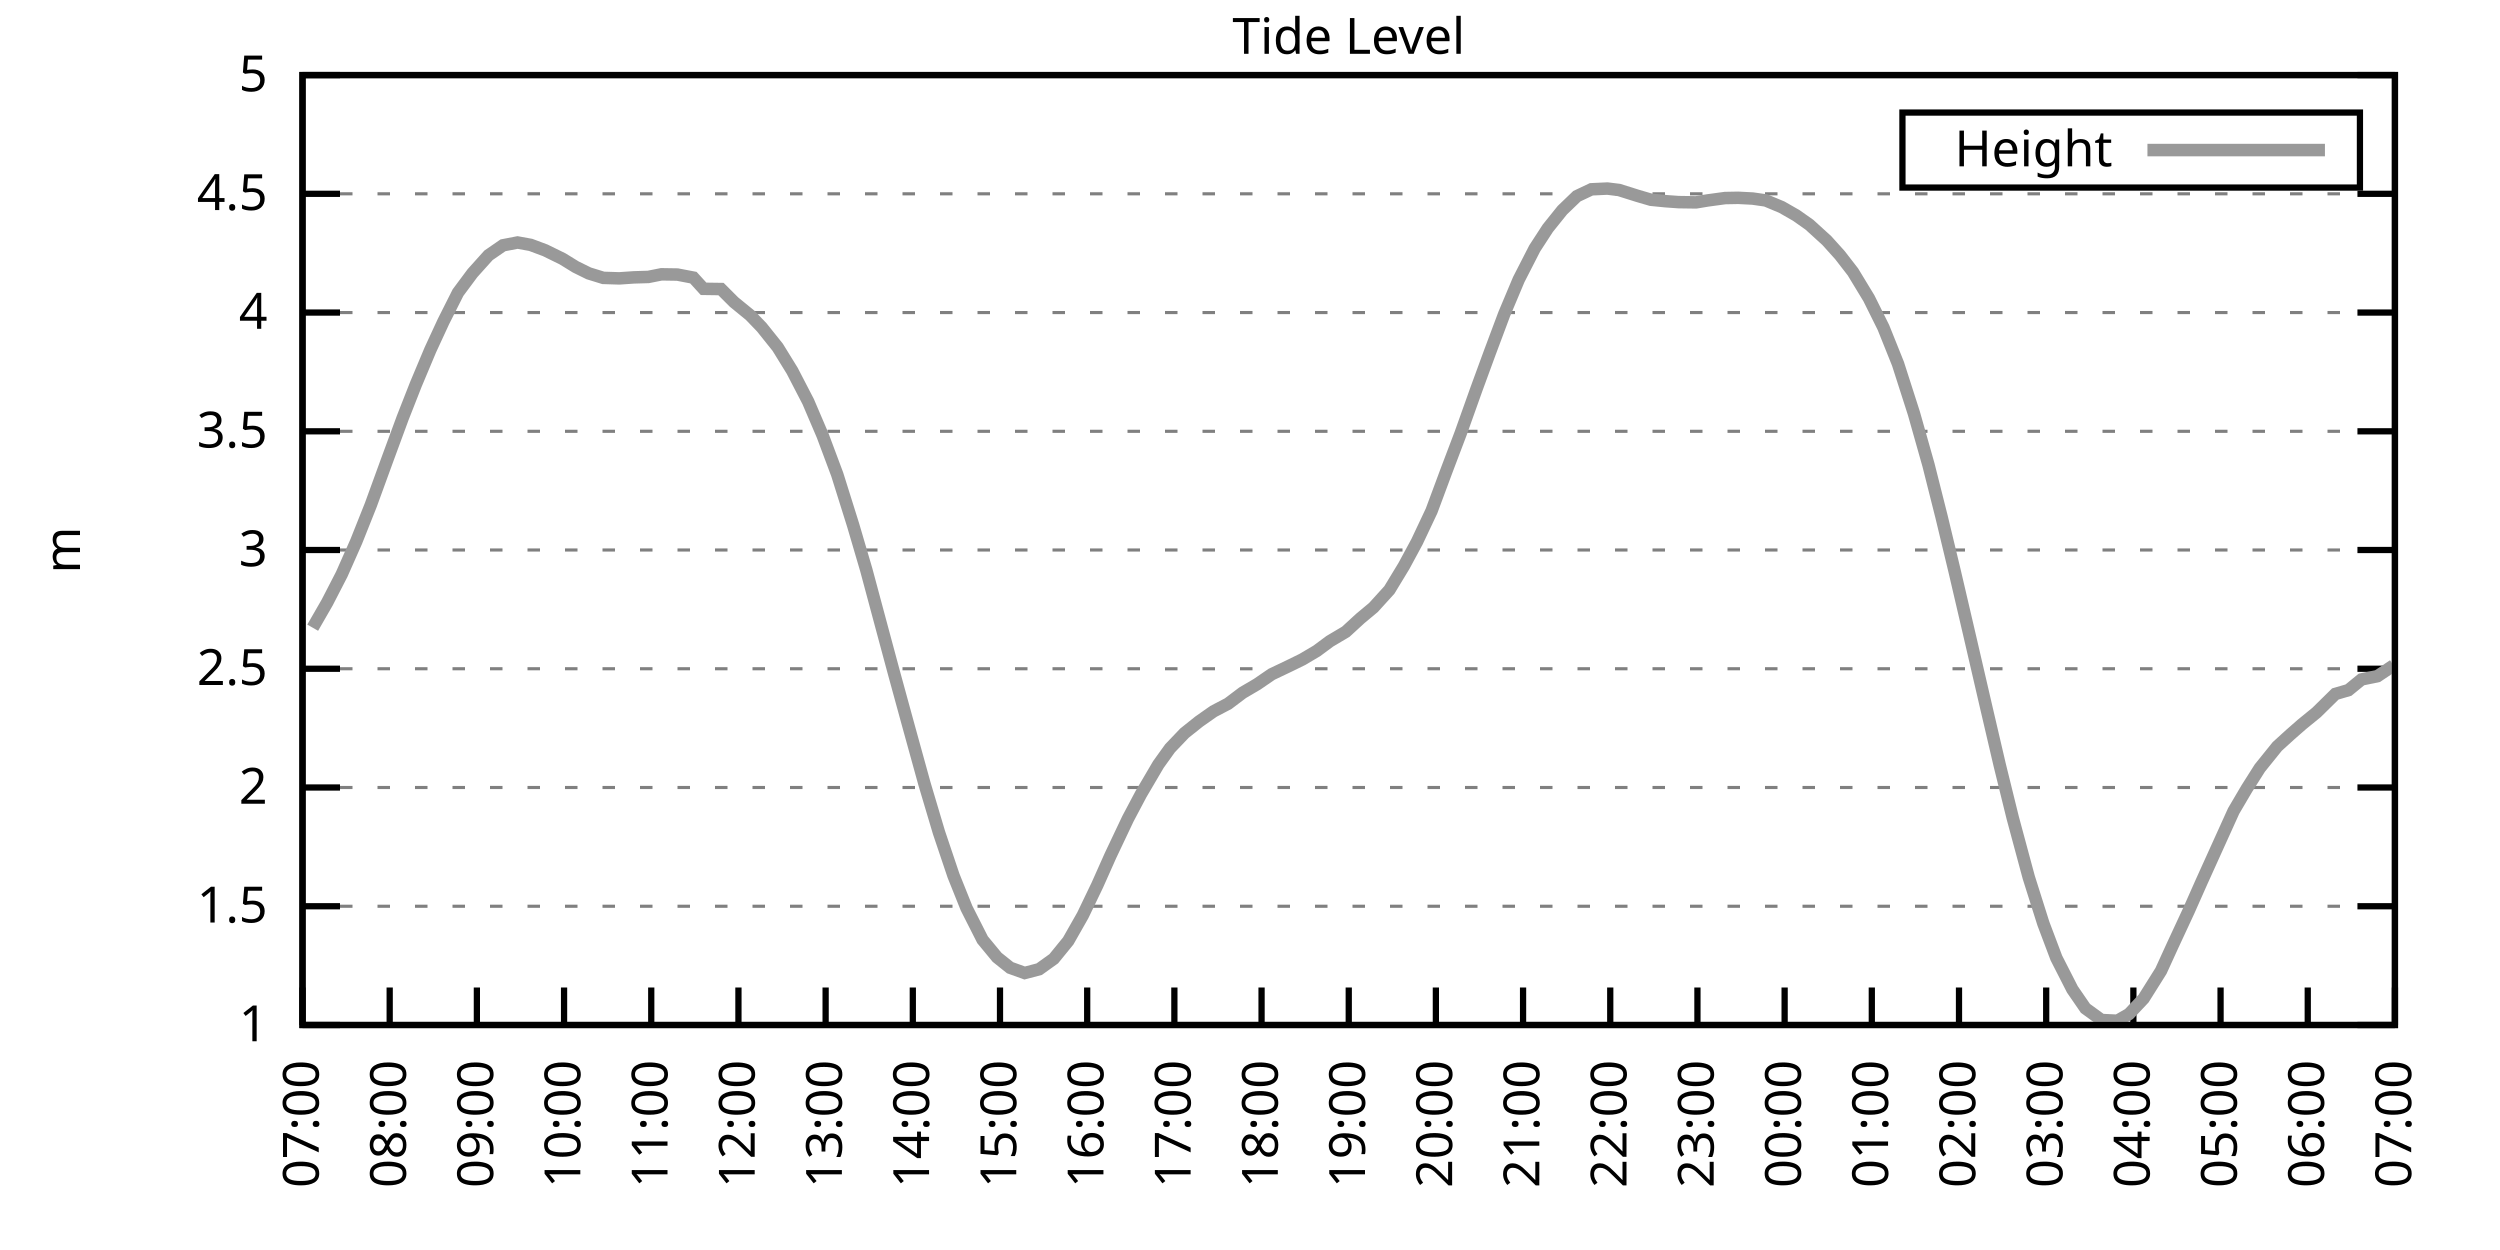
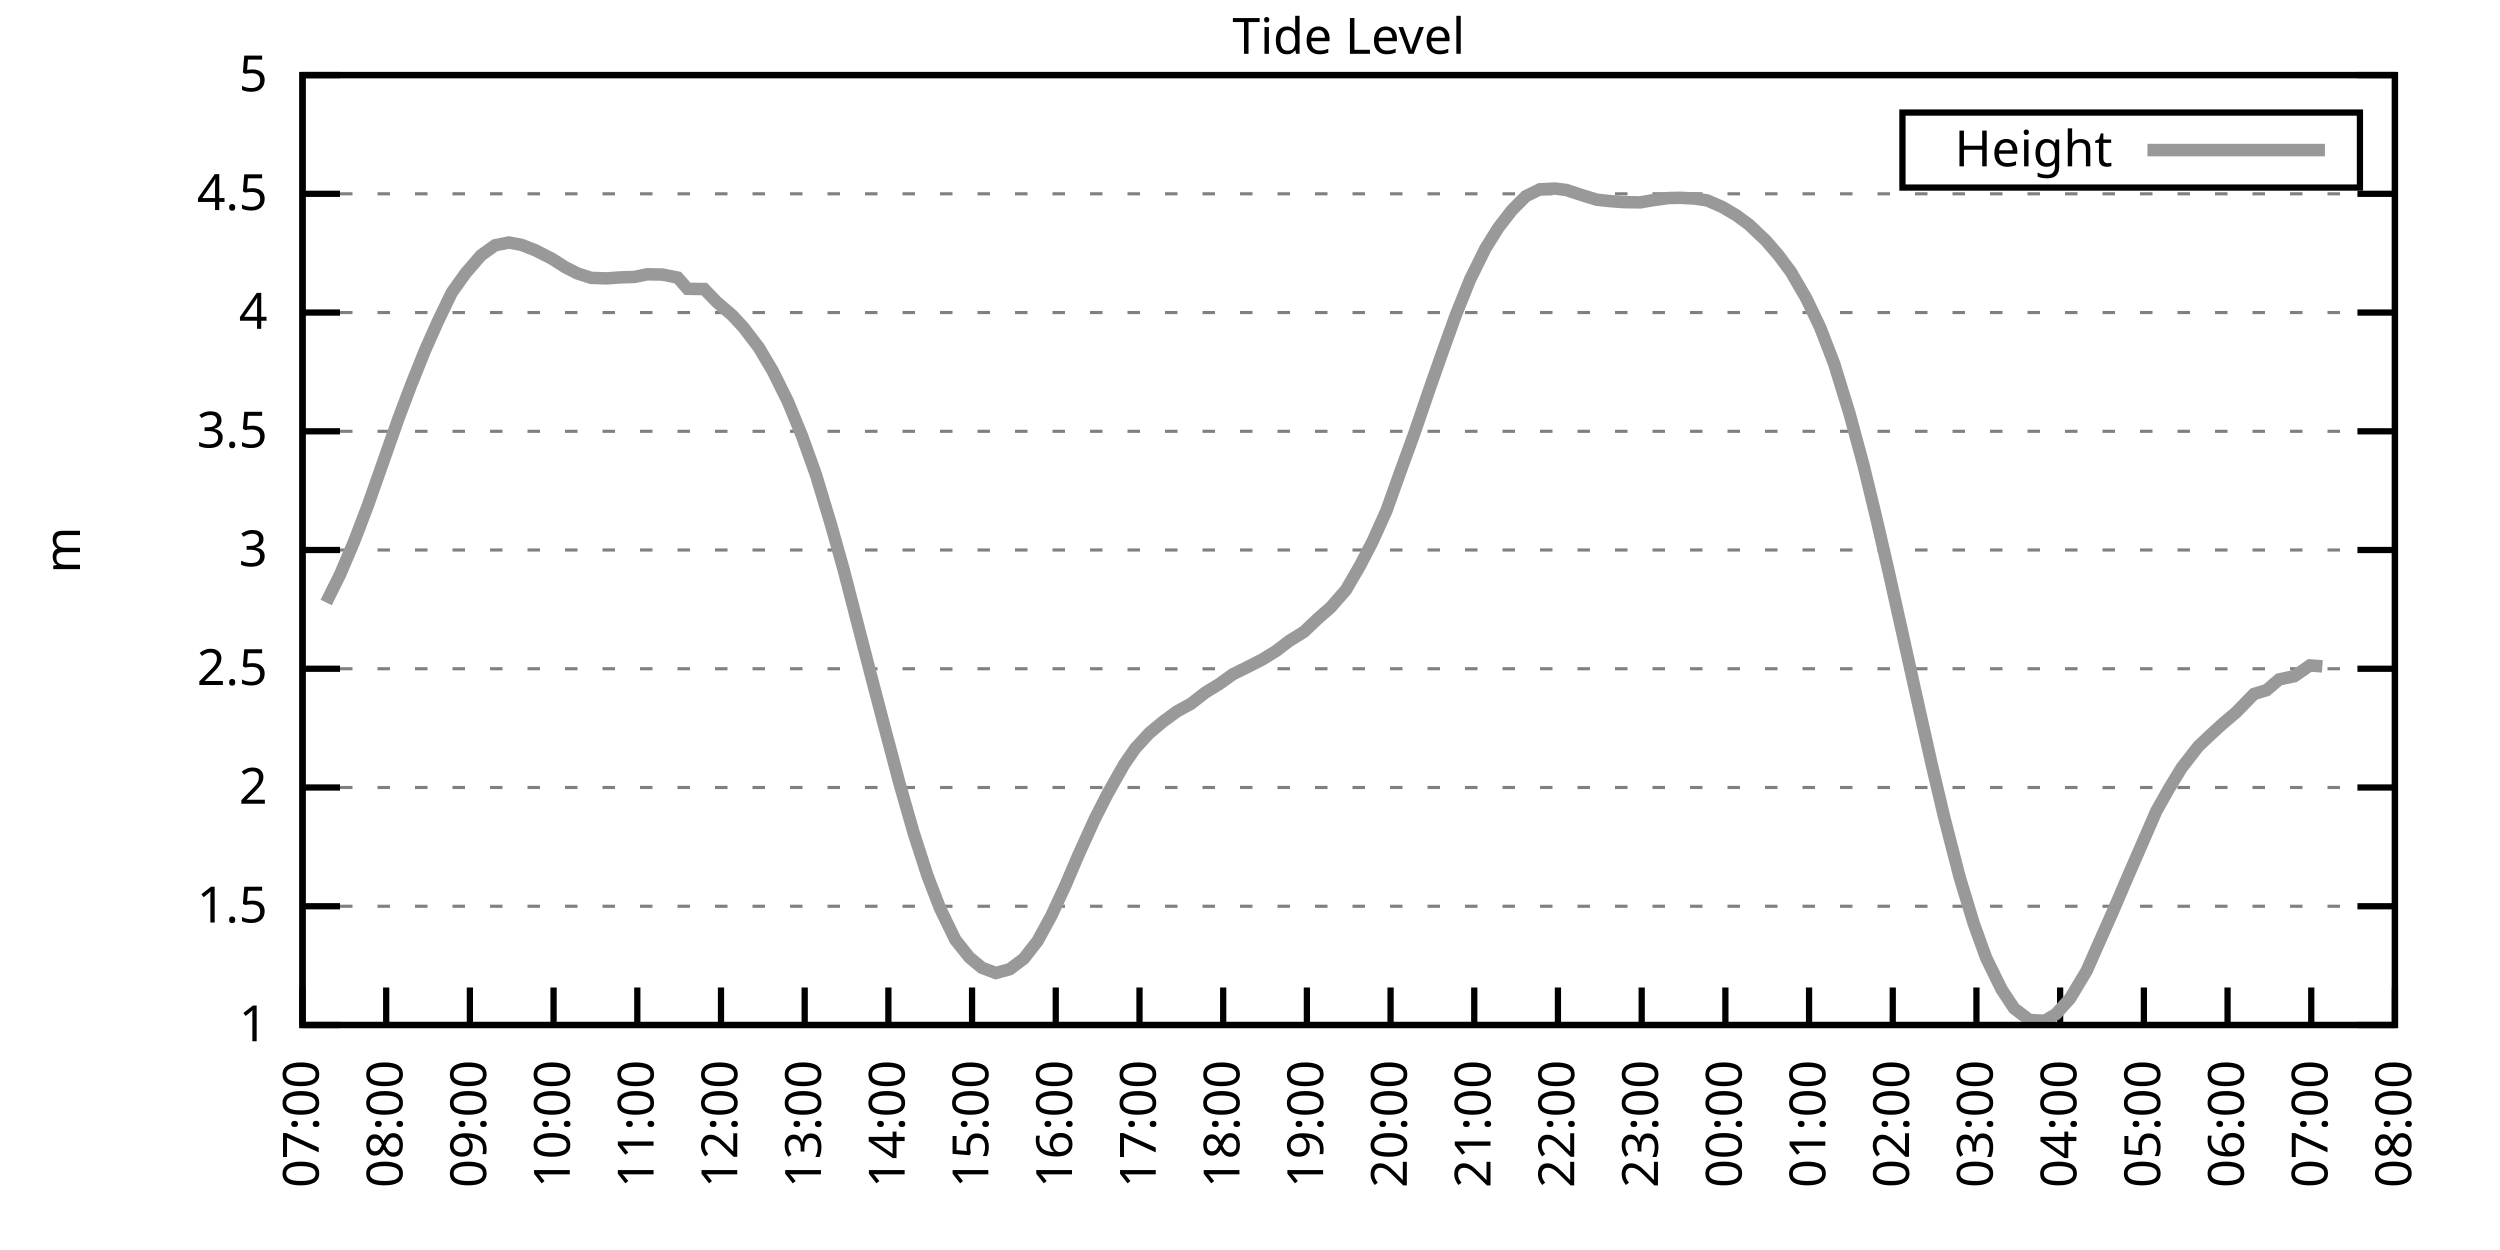
<svg xmlns="http://www.w3.org/2000/svg" xmlns:xlink="http://www.w3.org/1999/xlink" width="400" height="200" viewBox="0 0 400 200">
  <g id="gnuplot_canvas">
    <rect x="0" y="0" width="400" height="200" fill="none" />
    <defs>
      <circle id="gpDot" r="0.5" stroke-width="0.5" stroke="currentColor" />
      <path id="gpPt0" stroke-width="0.333" stroke="currentColor" d="M-1,0 h2 M0,-1 v2" />
      <path id="gpPt1" stroke-width="0.333" stroke="currentColor" d="M-1,-1 L1,1 M1,-1 L-1,1" />
      <path id="gpPt2" stroke-width="0.333" stroke="currentColor" d="M-1,0 L1,0 M0,-1 L0,1 M-1,-1 L1,1 M-1,1 L1,-1" />
      <rect id="gpPt3" stroke-width="0.333" stroke="currentColor" x="-1" y="-1" width="2" height="2" />
      <rect id="gpPt4" stroke-width="0.333" stroke="currentColor" fill="currentColor" x="-1" y="-1" width="2" height="2" />
      <circle id="gpPt5" stroke-width="0.333" stroke="currentColor" cx="0" cy="0" r="1" />
      <use xlink:href="#gpPt5" id="gpPt6" fill="currentColor" stroke="none" />
      <path id="gpPt7" stroke-width="0.333" stroke="currentColor" d="M0,-1.33 L-1.33,0.67 L1.33,0.67 z" />
      <use xlink:href="#gpPt7" id="gpPt8" fill="currentColor" stroke="none" />
      <use xlink:href="#gpPt7" id="gpPt9" stroke="currentColor" transform="rotate(180)" />
      <use xlink:href="#gpPt9" id="gpPt10" fill="currentColor" stroke="none" />
      <use xlink:href="#gpPt3" id="gpPt11" stroke="currentColor" transform="rotate(45)" />
      <use xlink:href="#gpPt11" id="gpPt12" fill="currentColor" stroke="none" />
      <path id="gpPt13" stroke-width="0.333" stroke="currentColor" d="M0,1.330 L1.265,0.411 L0.782,-1.067 L-0.782,-1.076 L-1.265,0.411 z" />
      <use xlink:href="#gpPt13" id="gpPt14" fill="currentColor" stroke="none" />
      <filter id="textbox" filterUnits="objectBoundingBox" x="0" y="0" height="1" width="1">
        <feFlood flood-color="white" flood-opacity="1" result="bgnd" />
        <feComposite in="SourceGraphic" in2="bgnd" operator="atop" />
      </filter>
      <filter id="greybox" filterUnits="objectBoundingBox" x="0" y="0" height="1" width="1">
        <feFlood flood-color="lightgrey" flood-opacity="1" result="grey" />
        <feComposite in="SourceGraphic" in2="grey" operator="atop" />
      </filter>
    </defs>
    <g fill="none" color="white" stroke="currentColor" stroke-width="1.00" stroke-linecap="butt" stroke-linejoin="miter">
</g>
    <g fill="none" color="black" stroke="currentColor" stroke-width="1.00" stroke-linecap="butt" stroke-linejoin="miter">
      <g stroke="none" shape-rendering="crispEdges">
        <polygon fill="rgb(255, 255, 255)" points="48.40,164.00 383.18,164.00 383.18,12.02 48.40,12.02 " />
      </g>
    </g>
    <g fill="none" color="black" stroke="currentColor" stroke-width="1.00" stroke-linecap="butt" stroke-linejoin="miter">
</g>
    <g fill="none" color="black" stroke="black" stroke-width="0.50" stroke-linecap="butt" stroke-linejoin="miter">
</g>
    <g fill="none" color="gray" stroke="currentColor" stroke-width="0.50" stroke-linecap="butt" stroke-linejoin="miter">
      <path stroke="gray" stroke-dasharray="2,4" class="gridline" d="M48.40,164.00 L383.19,164.00  " />
    </g>
    <g fill="none" color="gray" stroke="gray" stroke-width="1.00" stroke-linecap="butt" stroke-linejoin="miter">
</g>
    <g fill="none" color="black" stroke="currentColor" stroke-width="1.00" stroke-linecap="butt" stroke-linejoin="miter">
      <path stroke="black" d="M48.40,164.00 L54.40,164.00 M383.19,164.00 L377.19,164.00  " />
      <g transform="translate(42.80,166.60)" stroke="none" fill="black" font-family="Sans" font-size="8.00" text-anchor="end">
        <text>
          <tspan font-family="Sans"> 1</tspan>
        </text>
      </g>
    </g>
    <g fill="none" color="black" stroke="currentColor" stroke-width="1.00" stroke-linecap="butt" stroke-linejoin="miter">
</g>
    <g fill="none" color="black" stroke="black" stroke-width="0.50" stroke-linecap="butt" stroke-linejoin="miter">
</g>
    <g fill="none" color="gray" stroke="currentColor" stroke-width="0.50" stroke-linecap="butt" stroke-linejoin="miter">
      <path stroke="gray" stroke-dasharray="2,4" class="gridline" d="M48.40,145.00 L383.19,145.00  " />
    </g>
    <g fill="none" color="gray" stroke="gray" stroke-width="1.00" stroke-linecap="butt" stroke-linejoin="miter">
</g>
    <g fill="none" color="black" stroke="currentColor" stroke-width="1.00" stroke-linecap="butt" stroke-linejoin="miter">
      <path stroke="black" d="M48.40,145.00 L54.40,145.00 M383.19,145.00 L377.19,145.00  " />
      <g transform="translate(42.80,147.60)" stroke="none" fill="black" font-family="Sans" font-size="8.00" text-anchor="end">
        <text>
          <tspan font-family="Sans"> 1.5</tspan>
        </text>
      </g>
    </g>
    <g fill="none" color="black" stroke="currentColor" stroke-width="1.00" stroke-linecap="butt" stroke-linejoin="miter">
</g>
    <g fill="none" color="black" stroke="black" stroke-width="0.50" stroke-linecap="butt" stroke-linejoin="miter">
</g>
    <g fill="none" color="gray" stroke="currentColor" stroke-width="0.50" stroke-linecap="butt" stroke-linejoin="miter">
      <path stroke="gray" stroke-dasharray="2,4" class="gridline" d="M48.40,126.00 L383.19,126.00  " />
    </g>
    <g fill="none" color="gray" stroke="gray" stroke-width="1.00" stroke-linecap="butt" stroke-linejoin="miter">
</g>
    <g fill="none" color="black" stroke="currentColor" stroke-width="1.00" stroke-linecap="butt" stroke-linejoin="miter">
      <path stroke="black" d="M48.40,126.00 L54.40,126.00 M383.19,126.00 L377.19,126.00  " />
      <g transform="translate(42.80,128.60)" stroke="none" fill="black" font-family="Sans" font-size="8.00" text-anchor="end">
        <text>
          <tspan font-family="Sans"> 2</tspan>
        </text>
      </g>
    </g>
    <g fill="none" color="black" stroke="currentColor" stroke-width="1.00" stroke-linecap="butt" stroke-linejoin="miter">
</g>
    <g fill="none" color="black" stroke="black" stroke-width="0.50" stroke-linecap="butt" stroke-linejoin="miter">
</g>
    <g fill="none" color="gray" stroke="currentColor" stroke-width="0.50" stroke-linecap="butt" stroke-linejoin="miter">
      <path stroke="gray" stroke-dasharray="2,4" class="gridline" d="M48.40,107.00 L383.19,107.00  " />
    </g>
    <g fill="none" color="gray" stroke="gray" stroke-width="1.00" stroke-linecap="butt" stroke-linejoin="miter">
</g>
    <g fill="none" color="black" stroke="currentColor" stroke-width="1.00" stroke-linecap="butt" stroke-linejoin="miter">
      <path stroke="black" d="M48.40,107.00 L54.40,107.00 M383.19,107.00 L377.19,107.00  " />
      <g transform="translate(42.80,109.60)" stroke="none" fill="black" font-family="Sans" font-size="8.00" text-anchor="end">
        <text>
          <tspan font-family="Sans"> 2.5</tspan>
        </text>
      </g>
    </g>
    <g fill="none" color="black" stroke="currentColor" stroke-width="1.00" stroke-linecap="butt" stroke-linejoin="miter">
</g>
    <g fill="none" color="black" stroke="black" stroke-width="0.50" stroke-linecap="butt" stroke-linejoin="miter">
</g>
    <g fill="none" color="gray" stroke="currentColor" stroke-width="0.50" stroke-linecap="butt" stroke-linejoin="miter">
      <path stroke="gray" stroke-dasharray="2,4" class="gridline" d="M48.40,88.00 L383.19,88.00  " />
    </g>
    <g fill="none" color="gray" stroke="gray" stroke-width="1.00" stroke-linecap="butt" stroke-linejoin="miter">
</g>
    <g fill="none" color="black" stroke="currentColor" stroke-width="1.00" stroke-linecap="butt" stroke-linejoin="miter">
      <path stroke="black" d="M48.40,88.00 L54.40,88.00 M383.19,88.00 L377.19,88.00  " />
      <g transform="translate(42.80,90.60)" stroke="none" fill="black" font-family="Sans" font-size="8.00" text-anchor="end">
        <text>
          <tspan font-family="Sans"> 3</tspan>
        </text>
      </g>
    </g>
    <g fill="none" color="black" stroke="currentColor" stroke-width="1.00" stroke-linecap="butt" stroke-linejoin="miter">
</g>
    <g fill="none" color="black" stroke="black" stroke-width="0.50" stroke-linecap="butt" stroke-linejoin="miter">
</g>
    <g fill="none" color="gray" stroke="currentColor" stroke-width="0.50" stroke-linecap="butt" stroke-linejoin="miter">
      <path stroke="gray" stroke-dasharray="2,4" class="gridline" d="M48.40,69.01 L383.19,69.01  " />
    </g>
    <g fill="none" color="gray" stroke="gray" stroke-width="1.00" stroke-linecap="butt" stroke-linejoin="miter">
</g>
    <g fill="none" color="black" stroke="currentColor" stroke-width="1.00" stroke-linecap="butt" stroke-linejoin="miter">
      <path stroke="black" d="M48.40,69.01 L54.40,69.01 M383.19,69.01 L377.19,69.01  " />
      <g transform="translate(42.80,71.61)" stroke="none" fill="black" font-family="Sans" font-size="8.00" text-anchor="end">
        <text>
          <tspan font-family="Sans"> 3.5</tspan>
        </text>
      </g>
    </g>
    <g fill="none" color="black" stroke="currentColor" stroke-width="1.00" stroke-linecap="butt" stroke-linejoin="miter">
</g>
    <g fill="none" color="black" stroke="black" stroke-width="0.50" stroke-linecap="butt" stroke-linejoin="miter">
</g>
    <g fill="none" color="gray" stroke="currentColor" stroke-width="0.50" stroke-linecap="butt" stroke-linejoin="miter">
      <path stroke="gray" stroke-dasharray="2,4" class="gridline" d="M48.40,50.01 L383.19,50.01  " />
    </g>
    <g fill="none" color="gray" stroke="gray" stroke-width="1.00" stroke-linecap="butt" stroke-linejoin="miter">
</g>
    <g fill="none" color="black" stroke="currentColor" stroke-width="1.00" stroke-linecap="butt" stroke-linejoin="miter">
      <path stroke="black" d="M48.40,50.01 L54.40,50.01 M383.19,50.01 L377.19,50.01  " />
      <g transform="translate(42.80,52.61)" stroke="none" fill="black" font-family="Sans" font-size="8.00" text-anchor="end">
        <text>
          <tspan font-family="Sans"> 4</tspan>
        </text>
      </g>
    </g>
    <g fill="none" color="black" stroke="currentColor" stroke-width="1.00" stroke-linecap="butt" stroke-linejoin="miter">
</g>
    <g fill="none" color="black" stroke="black" stroke-width="0.50" stroke-linecap="butt" stroke-linejoin="miter">
</g>
    <g fill="none" color="gray" stroke="currentColor" stroke-width="0.50" stroke-linecap="butt" stroke-linejoin="miter">
      <path stroke="gray" stroke-dasharray="2,4" class="gridline" d="M48.40,31.01 L383.19,31.01  " />
    </g>
    <g fill="none" color="gray" stroke="gray" stroke-width="1.00" stroke-linecap="butt" stroke-linejoin="miter">
</g>
    <g fill="none" color="black" stroke="currentColor" stroke-width="1.00" stroke-linecap="butt" stroke-linejoin="miter">
      <path stroke="black" d="M48.40,31.01 L54.40,31.01 M383.19,31.01 L377.19,31.01  " />
      <g transform="translate(42.80,33.61)" stroke="none" fill="black" font-family="Sans" font-size="8.00" text-anchor="end">
        <text>
          <tspan font-family="Sans"> 4.5</tspan>
        </text>
      </g>
    </g>
    <g fill="none" color="black" stroke="currentColor" stroke-width="1.00" stroke-linecap="butt" stroke-linejoin="miter">
</g>
    <g fill="none" color="black" stroke="black" stroke-width="0.50" stroke-linecap="butt" stroke-linejoin="miter">
</g>
    <g fill="none" color="gray" stroke="currentColor" stroke-width="0.50" stroke-linecap="butt" stroke-linejoin="miter">
      <path stroke="gray" stroke-dasharray="2,4" class="gridline" d="M48.40,12.01 L383.19,12.01  " />
    </g>
    <g fill="none" color="gray" stroke="gray" stroke-width="1.00" stroke-linecap="butt" stroke-linejoin="miter">
</g>
    <g fill="none" color="black" stroke="currentColor" stroke-width="1.00" stroke-linecap="butt" stroke-linejoin="miter">
      <path stroke="black" d="M48.40,12.01 L54.40,12.01 M383.19,12.01 L377.19,12.01  " />
      <g transform="translate(42.80,14.61)" stroke="none" fill="black" font-family="Sans" font-size="8.00" text-anchor="end">
        <text>
          <tspan font-family="Sans"> 5</tspan>
        </text>
      </g>
    </g>
    <g fill="none" color="black" stroke="currentColor" stroke-width="1.00" stroke-linecap="butt" stroke-linejoin="miter">
      <path stroke="black" d="M48.40,164.00 L48.40,158.00  " />
      <g transform="translate(51.00,169.60) rotate(270.00)" stroke="none" fill="black" font-family="Sans" font-size="8.00" text-anchor="end">
        <text>
          <tspan font-family="Sans">07:00</tspan>
        </text>
      </g>
    </g>
    <g fill="none" color="black" stroke="currentColor" stroke-width="1.00" stroke-linecap="butt" stroke-linejoin="miter">
-       <path stroke="black" d="M62.35,164.00 L62.35,158.00  " />
-       <g transform="translate(64.95,169.60) rotate(270.00)" stroke="none" fill="black" font-family="Sans" font-size="8.00" text-anchor="end">
+       <path stroke="black" d="M61.79,164.00 L61.79,158.00  " />
+       <g transform="translate(64.39,169.60) rotate(270.00)" stroke="none" fill="black" font-family="Sans" font-size="8.00" text-anchor="end">
        <text>
          <tspan font-family="Sans">08:00</tspan>
        </text>
      </g>
    </g>
    <g fill="none" color="black" stroke="currentColor" stroke-width="1.00" stroke-linecap="butt" stroke-linejoin="miter">
-       <path stroke="black" d="M76.30,164.00 L76.30,158.00  " />
-       <g transform="translate(78.90,169.60) rotate(270.00)" stroke="none" fill="black" font-family="Sans" font-size="8.00" text-anchor="end">
+       <path stroke="black" d="M75.18,164.00 L75.18,158.00  " />
+       <g transform="translate(77.78,169.60) rotate(270.00)" stroke="none" fill="black" font-family="Sans" font-size="8.00" text-anchor="end">
        <text>
          <tspan font-family="Sans">09:00</tspan>
        </text>
      </g>
    </g>
    <g fill="none" color="black" stroke="currentColor" stroke-width="1.00" stroke-linecap="butt" stroke-linejoin="miter">
-       <path stroke="black" d="M90.25,164.00 L90.25,158.00  " />
-       <g transform="translate(92.85,169.60) rotate(270.00)" stroke="none" fill="black" font-family="Sans" font-size="8.00" text-anchor="end">
+       <path stroke="black" d="M88.57,164.00 L88.57,158.00  " />
+       <g transform="translate(91.17,169.60) rotate(270.00)" stroke="none" fill="black" font-family="Sans" font-size="8.00" text-anchor="end">
        <text>
          <tspan font-family="Sans">10:00</tspan>
        </text>
      </g>
    </g>
    <g fill="none" color="black" stroke="currentColor" stroke-width="1.00" stroke-linecap="butt" stroke-linejoin="miter">
-       <path stroke="black" d="M104.20,164.00 L104.20,158.00  " />
-       <g transform="translate(106.80,169.60) rotate(270.00)" stroke="none" fill="black" font-family="Sans" font-size="8.00" text-anchor="end">
+       <path stroke="black" d="M101.97,164.00 L101.97,158.00  " />
+       <g transform="translate(104.57,169.60) rotate(270.00)" stroke="none" fill="black" font-family="Sans" font-size="8.00" text-anchor="end">
        <text>
          <tspan font-family="Sans">11:00</tspan>
        </text>
      </g>
    </g>
    <g fill="none" color="black" stroke="currentColor" stroke-width="1.00" stroke-linecap="butt" stroke-linejoin="miter">
-       <path stroke="black" d="M118.15,164.00 L118.15,158.00  " />
-       <g transform="translate(120.75,169.60) rotate(270.00)" stroke="none" fill="black" font-family="Sans" font-size="8.00" text-anchor="end">
+       <path stroke="black" d="M115.36,164.00 L115.36,158.00  " />
+       <g transform="translate(117.96,169.60) rotate(270.00)" stroke="none" fill="black" font-family="Sans" font-size="8.00" text-anchor="end">
        <text>
          <tspan font-family="Sans">12:00</tspan>
        </text>
      </g>
    </g>
    <g fill="none" color="black" stroke="currentColor" stroke-width="1.00" stroke-linecap="butt" stroke-linejoin="miter">
-       <path stroke="black" d="M132.10,164.00 L132.10,158.00  " />
-       <g transform="translate(134.70,169.60) rotate(270.00)" stroke="none" fill="black" font-family="Sans" font-size="8.00" text-anchor="end">
+       <path stroke="black" d="M128.75,164.00 L128.75,158.00  " />
+       <g transform="translate(131.35,169.60) rotate(270.00)" stroke="none" fill="black" font-family="Sans" font-size="8.00" text-anchor="end">
        <text>
          <tspan font-family="Sans">13:00</tspan>
        </text>
      </g>
    </g>
    <g fill="none" color="black" stroke="currentColor" stroke-width="1.00" stroke-linecap="butt" stroke-linejoin="miter">
-       <path stroke="black" d="M146.05,164.00 L146.05,158.00  " />
-       <g transform="translate(148.65,169.60) rotate(270.00)" stroke="none" fill="black" font-family="Sans" font-size="8.00" text-anchor="end">
+       <path stroke="black" d="M142.14,164.00 L142.14,158.00  " />
+       <g transform="translate(144.74,169.60) rotate(270.00)" stroke="none" fill="black" font-family="Sans" font-size="8.00" text-anchor="end">
        <text>
          <tspan font-family="Sans">14:00</tspan>
        </text>
      </g>
    </g>
    <g fill="none" color="black" stroke="currentColor" stroke-width="1.00" stroke-linecap="butt" stroke-linejoin="miter">
-       <path stroke="black" d="M160.00,164.00 L160.00,158.00  " />
-       <g transform="translate(162.60,169.60) rotate(270.00)" stroke="none" fill="black" font-family="Sans" font-size="8.00" text-anchor="end">
+       <path stroke="black" d="M155.53,164.00 L155.53,158.00  " />
+       <g transform="translate(158.13,169.60) rotate(270.00)" stroke="none" fill="black" font-family="Sans" font-size="8.00" text-anchor="end">
        <text>
          <tspan font-family="Sans">15:00</tspan>
        </text>
      </g>
    </g>
    <g fill="none" color="black" stroke="currentColor" stroke-width="1.00" stroke-linecap="butt" stroke-linejoin="miter">
-       <path stroke="black" d="M173.95,164.00 L173.95,158.00  " />
-       <g transform="translate(176.55,169.60) rotate(270.00)" stroke="none" fill="black" font-family="Sans" font-size="8.00" text-anchor="end">
+       <path stroke="black" d="M168.92,164.00 L168.92,158.00  " />
+       <g transform="translate(171.52,169.60) rotate(270.00)" stroke="none" fill="black" font-family="Sans" font-size="8.00" text-anchor="end">
        <text>
          <tspan font-family="Sans">16:00</tspan>
        </text>
      </g>
    </g>
    <g fill="none" color="black" stroke="currentColor" stroke-width="1.00" stroke-linecap="butt" stroke-linejoin="miter">
-       <path stroke="black" d="M187.90,164.00 L187.90,158.00  " />
-       <g transform="translate(190.50,169.60) rotate(270.00)" stroke="none" fill="black" font-family="Sans" font-size="8.00" text-anchor="end">
+       <path stroke="black" d="M182.32,164.00 L182.32,158.00  " />
+       <g transform="translate(184.92,169.60) rotate(270.00)" stroke="none" fill="black" font-family="Sans" font-size="8.00" text-anchor="end">
        <text>
          <tspan font-family="Sans">17:00</tspan>
        </text>
      </g>
    </g>
    <g fill="none" color="black" stroke="currentColor" stroke-width="1.00" stroke-linecap="butt" stroke-linejoin="miter">
-       <path stroke="black" d="M201.85,164.00 L201.85,158.00  " />
-       <g transform="translate(204.45,169.60) rotate(270.00)" stroke="none" fill="black" font-family="Sans" font-size="8.00" text-anchor="end">
+       <path stroke="black" d="M195.71,164.00 L195.71,158.00  " />
+       <g transform="translate(198.31,169.60) rotate(270.00)" stroke="none" fill="black" font-family="Sans" font-size="8.00" text-anchor="end">
        <text>
          <tspan font-family="Sans">18:00</tspan>
        </text>
      </g>
    </g>
    <g fill="none" color="black" stroke="currentColor" stroke-width="1.00" stroke-linecap="butt" stroke-linejoin="miter">
-       <path stroke="black" d="M215.80,164.00 L215.80,158.00  " />
-       <g transform="translate(218.40,169.60) rotate(270.00)" stroke="none" fill="black" font-family="Sans" font-size="8.00" text-anchor="end">
+       <path stroke="black" d="M209.10,164.00 L209.10,158.00  " />
+       <g transform="translate(211.70,169.60) rotate(270.00)" stroke="none" fill="black" font-family="Sans" font-size="8.00" text-anchor="end">
        <text>
          <tspan font-family="Sans">19:00</tspan>
        </text>
      </g>
    </g>
    <g fill="none" color="black" stroke="currentColor" stroke-width="1.00" stroke-linecap="butt" stroke-linejoin="miter">
-       <path stroke="black" d="M229.74,164.00 L229.74,158.00  " />
-       <g transform="translate(232.34,169.60) rotate(270.00)" stroke="none" fill="black" font-family="Sans" font-size="8.00" text-anchor="end">
+       <path stroke="black" d="M222.49,164.00 L222.49,158.00  " />
+       <g transform="translate(225.09,169.60) rotate(270.00)" stroke="none" fill="black" font-family="Sans" font-size="8.00" text-anchor="end">
        <text>
          <tspan font-family="Sans">20:00</tspan>
        </text>
      </g>
    </g>
    <g fill="none" color="black" stroke="currentColor" stroke-width="1.00" stroke-linecap="butt" stroke-linejoin="miter">
-       <path stroke="black" d="M243.69,164.00 L243.69,158.00  " />
-       <g transform="translate(246.29,169.60) rotate(270.00)" stroke="none" fill="black" font-family="Sans" font-size="8.00" text-anchor="end">
+       <path stroke="black" d="M235.88,164.00 L235.88,158.00  " />
+       <g transform="translate(238.48,169.60) rotate(270.00)" stroke="none" fill="black" font-family="Sans" font-size="8.00" text-anchor="end">
        <text>
          <tspan font-family="Sans">21:00</tspan>
        </text>
      </g>
    </g>
    <g fill="none" color="black" stroke="currentColor" stroke-width="1.00" stroke-linecap="butt" stroke-linejoin="miter">
-       <path stroke="black" d="M257.64,164.00 L257.64,158.00  " />
-       <g transform="translate(260.24,169.60) rotate(270.00)" stroke="none" fill="black" font-family="Sans" font-size="8.00" text-anchor="end">
+       <path stroke="black" d="M249.27,164.00 L249.27,158.00  " />
+       <g transform="translate(251.87,169.60) rotate(270.00)" stroke="none" fill="black" font-family="Sans" font-size="8.00" text-anchor="end">
        <text>
          <tspan font-family="Sans">22:00</tspan>
        </text>
      </g>
    </g>
    <g fill="none" color="black" stroke="currentColor" stroke-width="1.00" stroke-linecap="butt" stroke-linejoin="miter">
-       <path stroke="black" d="M271.59,164.00 L271.59,158.00  " />
-       <g transform="translate(274.19,169.60) rotate(270.00)" stroke="none" fill="black" font-family="Sans" font-size="8.00" text-anchor="end">
+       <path stroke="black" d="M262.67,164.00 L262.67,158.00  " />
+       <g transform="translate(265.27,169.60) rotate(270.00)" stroke="none" fill="black" font-family="Sans" font-size="8.00" text-anchor="end">
        <text>
          <tspan font-family="Sans">23:00</tspan>
        </text>
      </g>
    </g>
    <g fill="none" color="black" stroke="currentColor" stroke-width="1.00" stroke-linecap="butt" stroke-linejoin="miter">
-       <path stroke="black" d="M285.54,164.00 L285.54,158.00  " />
-       <g transform="translate(288.14,169.60) rotate(270.00)" stroke="none" fill="black" font-family="Sans" font-size="8.00" text-anchor="end">
+       <path stroke="black" d="M276.06,164.00 L276.06,158.00  " />
+       <g transform="translate(278.66,169.60) rotate(270.00)" stroke="none" fill="black" font-family="Sans" font-size="8.00" text-anchor="end">
        <text>
          <tspan font-family="Sans">00:00</tspan>
        </text>
      </g>
    </g>
    <g fill="none" color="black" stroke="currentColor" stroke-width="1.00" stroke-linecap="butt" stroke-linejoin="miter">
-       <path stroke="black" d="M299.49,164.00 L299.49,158.00  " />
-       <g transform="translate(302.09,169.60) rotate(270.00)" stroke="none" fill="black" font-family="Sans" font-size="8.00" text-anchor="end">
+       <path stroke="black" d="M289.45,164.00 L289.45,158.00  " />
+       <g transform="translate(292.05,169.60) rotate(270.00)" stroke="none" fill="black" font-family="Sans" font-size="8.00" text-anchor="end">
        <text>
          <tspan font-family="Sans">01:00</tspan>
        </text>
      </g>
    </g>
    <g fill="none" color="black" stroke="currentColor" stroke-width="1.00" stroke-linecap="butt" stroke-linejoin="miter">
-       <path stroke="black" d="M313.44,164.00 L313.44,158.00  " />
-       <g transform="translate(316.04,169.60) rotate(270.00)" stroke="none" fill="black" font-family="Sans" font-size="8.00" text-anchor="end">
+       <path stroke="black" d="M302.84,164.00 L302.84,158.00  " />
+       <g transform="translate(305.44,169.60) rotate(270.00)" stroke="none" fill="black" font-family="Sans" font-size="8.00" text-anchor="end">
        <text>
          <tspan font-family="Sans">02:00</tspan>
        </text>
      </g>
    </g>
    <g fill="none" color="black" stroke="currentColor" stroke-width="1.00" stroke-linecap="butt" stroke-linejoin="miter">
-       <path stroke="black" d="M327.39,164.00 L327.39,158.00  " />
-       <g transform="translate(329.99,169.60) rotate(270.00)" stroke="none" fill="black" font-family="Sans" font-size="8.00" text-anchor="end">
+       <path stroke="black" d="M316.23,164.00 L316.23,158.00  " />
+       <g transform="translate(318.83,169.60) rotate(270.00)" stroke="none" fill="black" font-family="Sans" font-size="8.00" text-anchor="end">
        <text>
          <tspan font-family="Sans">03:00</tspan>
        </text>
      </g>
    </g>
    <g fill="none" color="black" stroke="currentColor" stroke-width="1.00" stroke-linecap="butt" stroke-linejoin="miter">
-       <path stroke="black" d="M341.34,164.00 L341.34,158.00  " />
-       <g transform="translate(343.94,169.60) rotate(270.00)" stroke="none" fill="black" font-family="Sans" font-size="8.00" text-anchor="end">
+       <path stroke="black" d="M329.62,164.00 L329.62,158.00  " />
+       <g transform="translate(332.22,169.60) rotate(270.00)" stroke="none" fill="black" font-family="Sans" font-size="8.00" text-anchor="end">
        <text>
          <tspan font-family="Sans">04:00</tspan>
        </text>
      </g>
    </g>
    <g fill="none" color="black" stroke="currentColor" stroke-width="1.00" stroke-linecap="butt" stroke-linejoin="miter">
-       <path stroke="black" d="M355.29,164.00 L355.29,158.00  " />
-       <g transform="translate(357.89,169.60) rotate(270.00)" stroke="none" fill="black" font-family="Sans" font-size="8.00" text-anchor="end">
+       <path stroke="black" d="M343.02,164.00 L343.02,158.00  " />
+       <g transform="translate(345.62,169.60) rotate(270.00)" stroke="none" fill="black" font-family="Sans" font-size="8.00" text-anchor="end">
        <text>
          <tspan font-family="Sans">05:00</tspan>
        </text>
      </g>
    </g>
    <g fill="none" color="black" stroke="currentColor" stroke-width="1.00" stroke-linecap="butt" stroke-linejoin="miter">
-       <path stroke="black" d="M369.24,164.00 L369.24,158.00  " />
-       <g transform="translate(371.84,169.60) rotate(270.00)" stroke="none" fill="black" font-family="Sans" font-size="8.00" text-anchor="end">
+       <path stroke="black" d="M356.41,164.00 L356.41,158.00  " />
+       <g transform="translate(359.01,169.60) rotate(270.00)" stroke="none" fill="black" font-family="Sans" font-size="8.00" text-anchor="end">
        <text>
          <tspan font-family="Sans">06:00</tspan>
+         </text>
+       </g>
+     </g>
+     <g fill="none" color="black" stroke="currentColor" stroke-width="1.00" stroke-linecap="butt" stroke-linejoin="miter">
+       <path stroke="black" d="M369.80,164.00 L369.80,158.00  " />
+       <g transform="translate(372.40,169.60) rotate(270.00)" stroke="none" fill="black" font-family="Sans" font-size="8.00" text-anchor="end">
+         <text>
+           <tspan font-family="Sans">07:00</tspan>
        </text>
      </g>
    </g>
    <g fill="none" color="black" stroke="currentColor" stroke-width="1.00" stroke-linecap="butt" stroke-linejoin="miter">
      <path stroke="black" d="M383.19,164.00 L383.19,158.00  " />
      <g transform="translate(385.79,169.60) rotate(270.00)" stroke="none" fill="black" font-family="Sans" font-size="8.00" text-anchor="end">
        <text>
-           <tspan font-family="Sans">07:00</tspan>
+           <tspan font-family="Sans">08:00</tspan>
        </text>
      </g>
    </g>
    <g fill="none" color="black" stroke="currentColor" stroke-width="1.00" stroke-linecap="butt" stroke-linejoin="miter">
</g>
    <g fill="none" color="black" stroke="currentColor" stroke-width="1.00" stroke-linecap="butt" stroke-linejoin="miter">
      <path stroke="black" d="M48.40,12.01 L48.40,164.00 L383.19,164.00 L383.19,12.01 L48.40,12.01 Z  " />
    </g>
    <g fill="none" color="black" stroke="currentColor" stroke-width="1.00" stroke-linecap="butt" stroke-linejoin="miter">
</g>
    <g fill="none" color="black" stroke="currentColor" stroke-width="1.00" stroke-linecap="butt" stroke-linejoin="miter">
      <path stroke="black" d="M304.39,30.01 L304.39,18.01 L377.59,18.01 L377.59,30.01 L304.39,30.01 Z  " />
    </g>
    <g id="Tide_level_plot_1">
      <g fill="none" color="white" stroke="black" stroke-width="2.00" stroke-linecap="butt" stroke-linejoin="miter">
</g>
      <g fill="none" color="black" stroke="currentColor" stroke-width="2.00" stroke-linecap="butt" stroke-linejoin="miter">
        <g transform="translate(337.99,26.61)" stroke="none" fill="black" font-family="Sans" font-size="8.00" text-anchor="end">
          <text>
            <tspan font-family="Sans">Height</tspan>
          </text>
        </g>
      </g>
      <g fill="none" color="black" stroke="currentColor" stroke-width="2.00" stroke-linecap="butt" stroke-linejoin="miter">
-         <path stroke="rgb(153, 153, 153)" d="M343.59,24.01 L371.99,24.01 M50.03,100.43 L52.35,96.40 L54.68,91.88 L57.00,86.64 L59.33,80.79 L61.88,73.79   L64.44,66.84 L66.53,61.52 L68.86,55.97 L70.95,51.45 L73.28,46.82 L75.60,43.70 L78.16,40.85 L80.48,39.25   L82.81,38.80 L84.90,39.18 L87.23,40.05 L90.02,41.42 L92.11,42.71 L94.20,43.74 L96.53,44.46 L99.08,44.54   L101.41,44.38 L103.73,44.31 L105.83,43.89 L108.38,43.93 L110.94,44.42 L112.57,46.21 L115.36,46.25 L117.45,48.34   L120.01,50.43 L121.87,52.36 L124.43,55.56 L126.75,59.32 L129.31,64.26 L131.63,69.69 L133.96,75.92 L136.51,84.05   L138.61,91.20 L141.16,100.70 L143.02,107.61 L145.35,116.12 L147.91,125.39 L150.23,133.18 L152.56,140.10 L154.65,145.31   L157.21,150.36 L159.53,153.17 L161.62,154.84 L163.95,155.68 L166.27,155.07 L168.60,153.40 L170.92,150.55 L173.25,146.45   L175.57,141.62 L177.67,136.91 L180.46,131.02 L182.55,127.07 L185.34,122.32 L187.20,119.73 L189.52,117.30 L191.85,115.44   L194.17,113.81 L196.50,112.59 L198.82,110.84 L201.15,109.47 L203.47,107.88 L206.26,106.55 L208.36,105.52 L210.68,104.15   L212.77,102.60 L215.33,101.08 L217.65,98.95 L219.75,97.20 L222.30,94.39 L224.63,90.55 L226.72,86.68 L229.05,81.74   L231.37,75.50 L233.70,69.35 L236.25,62.20 L238.35,56.47 L240.67,50.27 L243.00,44.73 L245.55,39.75 L247.65,36.52   L249.97,33.63 L252.30,31.39 L254.62,30.29 L257.18,30.17 L259.04,30.40 L262.06,31.35 L264.15,31.96 L266.48,32.19   L268.57,32.34 L271.36,32.38 L273.22,32.07 L276.01,31.69 L278.10,31.65 L280.43,31.77 L282.52,32.07 L285.08,33.14   L287.40,34.47 L289.50,35.95 L292.29,38.49 L294.38,40.81 L296.47,43.51 L299.03,47.73 L301.35,52.40 L303.68,58.21   L306.23,66.16 L308.56,74.40 L310.65,82.69 L312.74,91.39 L315.07,101.38 L317.86,113.43 L319.95,122.39 L322.04,130.87   L324.60,140.37 L326.93,147.74 L329.02,153.28 L331.58,158.30 L333.67,161.34 L336.23,163.20 L338.78,163.32 L340.64,162.25   L342.97,159.78 L345.76,155.34 L347.62,151.27 L350.18,145.76 L352.27,141.05 L357.38,129.76 L359.48,126.19 L361.57,122.89   L364.36,119.43 L366.45,117.53 L368.31,115.90 L370.64,114.00 L373.66,111.03 L375.75,110.42 L377.84,108.71 L380.40,108.18   L382.96,106.47  " />
+         <path stroke="rgb(153, 153, 153)" d="M343.59,24.01 L371.99,24.01 M52.19,96.40 L54.43,91.88 L56.66,86.64 L58.89,80.79 L61.35,73.79 L63.80,66.84   L65.81,61.52 L68.04,55.97 L70.05,51.45 L72.28,46.82 L74.51,43.70 L76.97,40.85 L79.20,39.25 L81.43,38.80   L83.44,39.18 L85.67,40.05 L88.35,41.42 L90.36,42.71 L92.37,43.74 L94.60,44.46 L97.06,44.54 L99.29,44.38   L101.52,44.31 L103.53,43.89 L105.98,43.93 L108.44,44.42 L110.00,46.21 L112.68,46.25 L114.69,48.34 L117.14,50.43   L118.93,52.36 L121.38,55.56 L123.62,59.32 L126.07,64.26 L128.30,69.69 L130.54,75.92 L132.99,84.05 L135.00,91.20   L137.45,100.70 L139.24,107.61 L141.47,116.12 L143.93,125.39 L146.16,133.18 L148.39,140.10 L150.40,145.31 L152.85,150.36   L155.09,153.17 L157.10,154.84 L159.33,155.68 L161.56,155.07 L163.79,153.40 L166.02,150.55 L168.25,146.45 L170.49,141.62   L172.50,136.91 L175.17,131.02 L177.18,127.07 L179.86,122.32 L181.65,119.73 L183.88,117.30 L186.11,115.44 L188.34,113.81   L190.57,112.59 L192.81,110.84 L195.04,109.47 L197.27,107.88 L199.95,106.55 L201.96,105.52 L204.19,104.15 L206.20,102.60   L208.65,101.08 L210.88,98.95 L212.89,97.20 L215.35,94.39 L217.58,90.55 L219.59,86.68 L221.82,81.74 L224.05,75.50   L226.29,69.35 L228.74,62.20 L230.75,56.47 L232.98,50.27 L235.21,44.73 L237.67,39.75 L239.68,36.52 L241.91,33.63   L244.14,31.39 L246.37,30.29 L248.83,30.17 L250.61,30.40 L253.51,31.35 L255.52,31.96 L257.76,32.19 L259.76,32.34   L262.44,32.38 L264.23,32.07 L266.91,31.69 L268.92,31.65 L271.15,31.77 L273.16,32.07 L275.61,33.14 L277.84,34.47   L279.85,35.95 L282.53,38.49 L284.54,40.81 L286.55,43.51 L289.00,47.73 L291.23,52.40 L293.47,58.21 L295.92,66.16   L298.15,74.40 L300.16,82.69 L302.17,91.39 L304.40,101.38 L307.08,113.43 L309.09,122.39 L311.10,130.87 L313.55,140.37   L315.79,147.74 L317.79,153.28 L320.25,158.30 L322.26,161.34 L324.71,163.20 L327.17,163.32 L328.95,162.25 L331.19,159.78   L333.86,155.34 L335.65,151.27 L338.10,145.76 L340.11,141.05 L345.02,129.76 L347.03,126.19 L349.04,122.89 L351.72,119.43   L353.73,117.53 L355.51,115.90 L357.75,114.00 L360.65,111.03 L362.66,110.42 L364.66,108.71 L367.12,108.18 L369.58,106.47   L371.58,106.62  " />
      </g>
    </g>
    <g fill="none" color="black" stroke="currentColor" stroke-width="2.00" stroke-linecap="butt" stroke-linejoin="miter">
</g>
    <g fill="none" color="black" stroke="black" stroke-width="1.00" stroke-linecap="butt" stroke-linejoin="miter">
</g>
    <g fill="none" color="black" stroke="currentColor" stroke-width="1.00" stroke-linecap="butt" stroke-linejoin="miter">
      <path stroke="black" d="M48.40,12.01 L48.40,164.00 L383.19,164.00 L383.19,12.01 L48.40,12.01 Z  " />
      <g transform="translate(12.80,88.01) rotate(270.00)" stroke="none" fill="black" font-family="Sans" font-size="8.00" text-anchor="middle">
        <text>
          <tspan font-family="Sans">m</tspan>
        </text>
      </g>
    </g>
    <g fill="none" color="black" stroke="currentColor" stroke-width="1.00" stroke-linecap="butt" stroke-linejoin="miter">
</g>
    <g fill="none" color="black" stroke="currentColor" stroke-width="1.00" stroke-linecap="butt" stroke-linejoin="miter">
      <g transform="translate(215.79,8.61)" stroke="none" fill="black" font-family="Sans" font-size="8.00" text-anchor="middle">
        <text>
          <tspan font-family="Sans">Tide Level</tspan>
        </text>
      </g>
    </g>
    <g fill="none" color="black" stroke="currentColor" stroke-width="1.00" stroke-linecap="butt" stroke-linejoin="miter">
</g>
  </g>
</svg>
